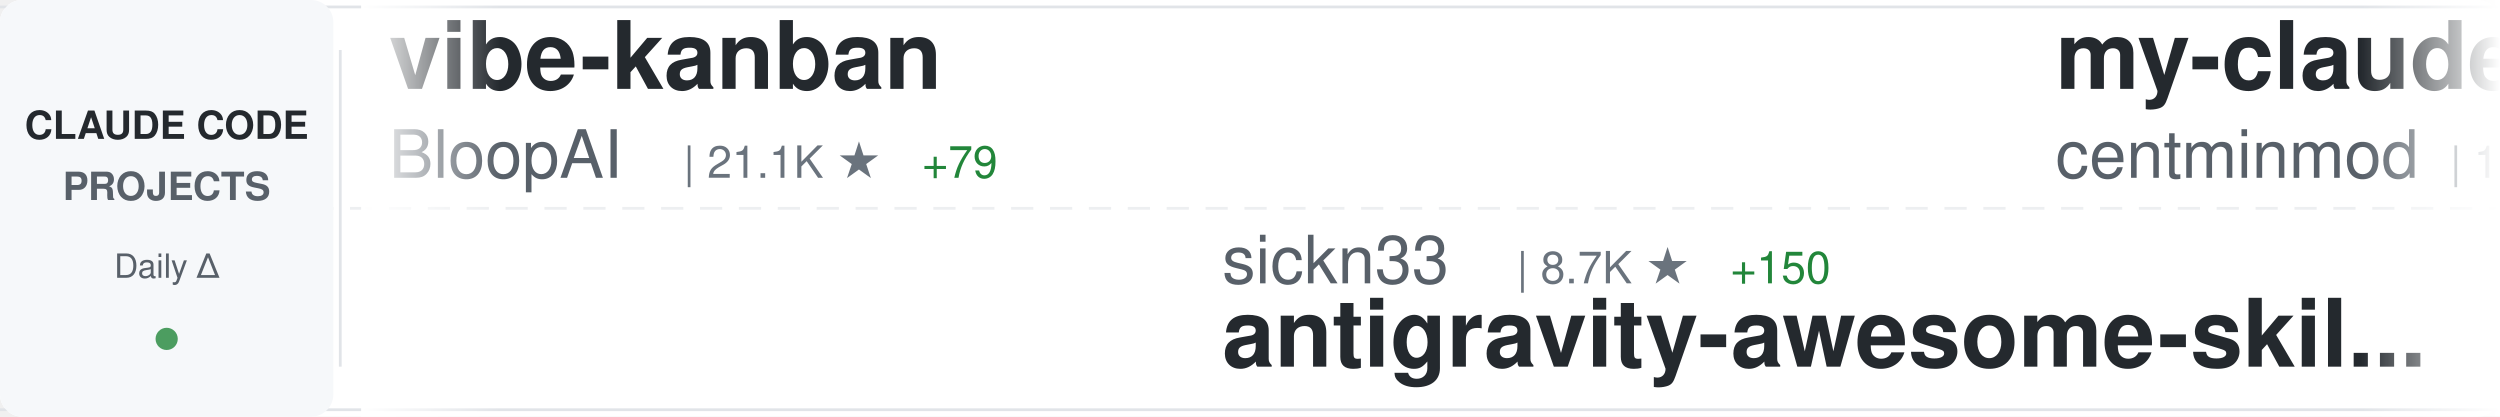
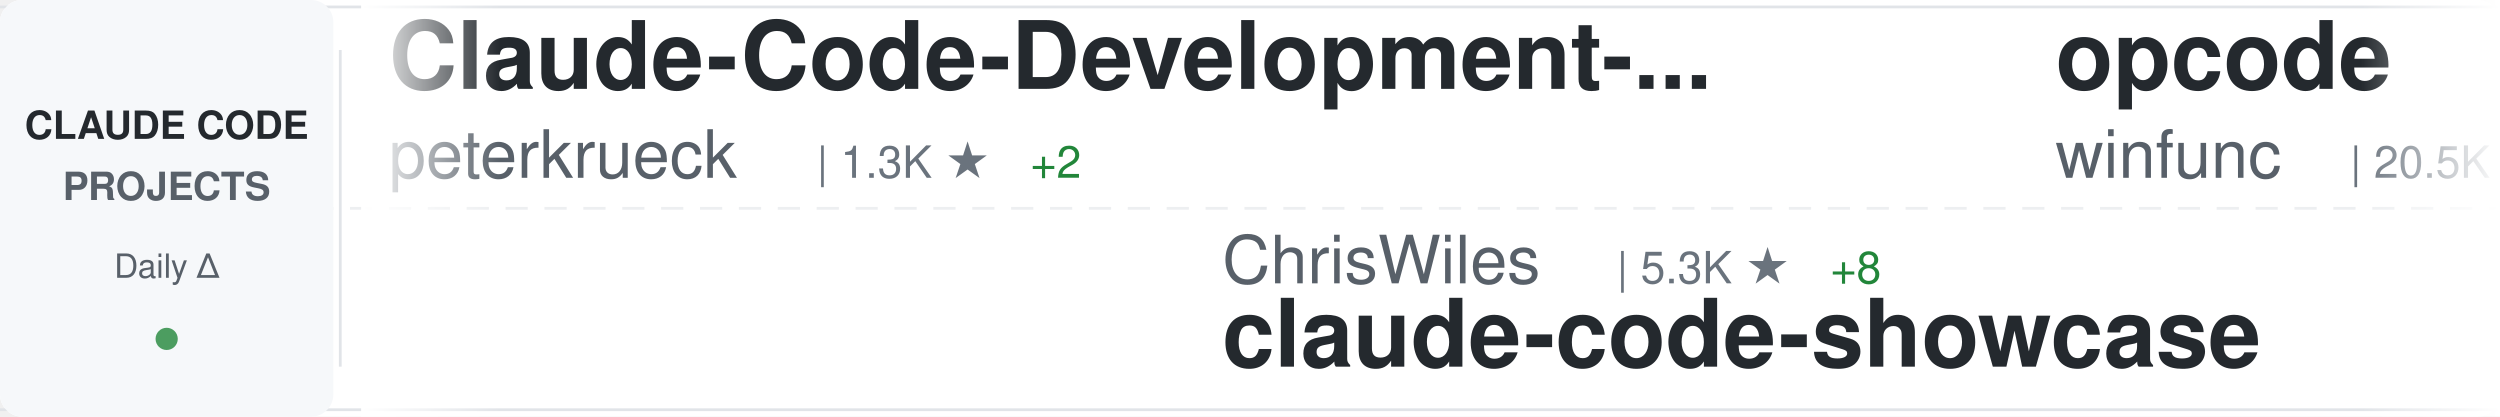
<svg xmlns="http://www.w3.org/2000/svg" width="900" height="150">
  <defs>
    <linearGradient id="awesomeLeftFade" x1="0%" y1="0%" x2="100%" y2="0%">
      <stop offset="0%" style="stop-color:#ffffff;stop-opacity:1" />
      <stop offset="100%" style="stop-color:#ffffff;stop-opacity:0" />
    </linearGradient>
    <linearGradient id="awesomeRightFade" x1="0%" y1="0%" x2="100%" y2="0%">
      <stop offset="0%" style="stop-color:#ffffff;stop-opacity:0" />
      <stop offset="100%" style="stop-color:#ffffff;stop-opacity:1" />
    </linearGradient>
  </defs>
  <rect width="900" height="150" fill="#ffffff" rx="8" />
  <rect x="0" y="2" width="900" height="1" fill="#e1e4e8" />
  <rect x="0" y="147" width="900" height="1" fill="#e1e4e8" />
  <line x1="0" y1="75" x2="900" y2="75" stroke="#e1e4e8" stroke-width="1" stroke-dasharray="8 6" opacity="0.6" />
  <rect x="0" y="0" width="120" height="150" fill="#f6f8fa" rx="8" />
  <text x="60" y="50" font-family="-apple-system, BlinkMacSystemFont, 'Segoe UI', Helvetica, Arial, sans-serif" font-size="14" font-weight="600" fill="#24292e" text-anchor="middle">CLAUDE CODE</text>
  <text x="60" y="72" font-family="-apple-system, BlinkMacSystemFont, 'Segoe UI', Helvetica, Arial, sans-serif" font-size="14" font-weight="600" fill="#586069" text-anchor="middle">PROJECTS</text>
  <text x="60" y="100" font-family="-apple-system, BlinkMacSystemFont, 'Segoe UI', Helvetica, Arial, sans-serif" font-size="12" font-weight="500" fill="#586069" text-anchor="middle">Daily Δ</text>
  <circle cx="60" cy="122" r="4" fill="#22863a" opacity="0.8" />
  <rect x="122" y="18" width="1" height="114" fill="#e1e4e8" />
  <clipPath id="awesomeTickerClip">
    <rect x="130" y="0" width="770" height="150" />
  </clipPath>
  <g clip-path="url(#awesomeTickerClip)">
    <g id="awesomeTickerItems">
      <animateTransform attributeName="transform" attributeType="XML" type="translate" from="0 0" to="-3000 0" dur="54s" repeatCount="indefinite" />
      <g transform="translate(0, 0)">
-         <text x="140" y="32" font-family="-apple-system, BlinkMacSystemFont, 'Segoe UI', Helvetica, Arial, sans-serif" font-size="34" font-weight="600" fill="#24292e">vibe-kanban</text>
-         <text x="140" y="64" font-family="-apple-system, BlinkMacSystemFont, 'Segoe UI', Helvetica, Arial, sans-serif" font-size="24" font-weight="400" fill="#586069">BloopAI</text>
-         <text x="246" y="64" font-family="-apple-system, BlinkMacSystemFont, 'Segoe UI', Helvetica, Arial, sans-serif" font-size="16" font-weight="500" fill="#6a737d">| 21.1K ★</text>
-         <text x="332" y="64" font-family="-apple-system, BlinkMacSystemFont, 'Segoe UI', Helvetica, Arial, sans-serif" font-size="16" font-weight="500" fill="#22863a"> +79</text>
+         <text x="140" y="32" font-family="-apple-system, BlinkMacSystemFont, 'Segoe UI', Helvetica, Arial, sans-serif" font-size="34" font-weight="600" fill="#24292e">Claude-Code-Development-...</text>
+         <text x="140" y="64" font-family="-apple-system, BlinkMacSystemFont, 'Segoe UI', Helvetica, Arial, sans-serif" font-size="24" font-weight="400" fill="#586069">peterkrueck</text>
+         <text x="294" y="64" font-family="-apple-system, BlinkMacSystemFont, 'Segoe UI', Helvetica, Arial, sans-serif" font-size="16" font-weight="500" fill="#6a737d">| 1.3K ★</text>
+         <text x="371" y="64" font-family="-apple-system, BlinkMacSystemFont, 'Segoe UI', Helvetica, Arial, sans-serif" font-size="16" font-weight="500" fill="#22863a"> +2</text>
      </g>
      <g transform="translate(300, 0)">
+         <text x="140" y="102" font-family="-apple-system, BlinkMacSystemFont, 'Segoe UI', Helvetica, Arial, sans-serif" font-size="24" font-weight="400" fill="#586069">ChrisWiles</text>
+         <text x="282" y="102" font-family="-apple-system, BlinkMacSystemFont, 'Segoe UI', Helvetica, Arial, sans-serif" font-size="16" font-weight="500" fill="#6a737d">| 5.3K ★</text>
+         <text x="359" y="102" font-family="-apple-system, BlinkMacSystemFont, 'Segoe UI', Helvetica, Arial, sans-serif" font-size="16" font-weight="500" fill="#22863a"> +8</text>
+         <text x="140" y="132" font-family="-apple-system, BlinkMacSystemFont, 'Segoe UI', Helvetica, Arial, sans-serif" font-size="34" font-weight="600" fill="#24292e">claude-code-showcase</text>
+       </g>
+       <g transform="translate(600, 0)">
+         <text x="140" y="32" font-family="-apple-system, BlinkMacSystemFont, 'Segoe UI', Helvetica, Arial, sans-serif" font-size="34" font-weight="600" fill="#24292e">opcode</text>
+         <text x="140" y="64" font-family="-apple-system, BlinkMacSystemFont, 'Segoe UI', Helvetica, Arial, sans-serif" font-size="24" font-weight="400" fill="#586069">winfunc</text>
+         <text x="246" y="64" font-family="-apple-system, BlinkMacSystemFont, 'Segoe UI', Helvetica, Arial, sans-serif" font-size="16" font-weight="500" fill="#6a737d">| 20.5K ★</text>
+         <text x="332" y="64" font-family="-apple-system, BlinkMacSystemFont, 'Segoe UI', Helvetica, Arial, sans-serif" font-size="16" font-weight="500" fill="#22863a"> +9</text>
+       </g>
+       <g transform="translate(900, 0)">
+         <text x="140" y="102" font-family="-apple-system, BlinkMacSystemFont, 'Segoe UI', Helvetica, Arial, sans-serif" font-size="24" font-weight="400" fill="#586069">opactorai</text>
+         <text x="270" y="102" font-family="-apple-system, BlinkMacSystemFont, 'Segoe UI', Helvetica, Arial, sans-serif" font-size="16" font-weight="500" fill="#6a737d">| 3.7K ★</text>
+         <text x="347" y="102" font-family="-apple-system, BlinkMacSystemFont, 'Segoe UI', Helvetica, Arial, sans-serif" font-size="16" font-weight="500" fill="#22863a"> +2</text>
+         <text x="140" y="132" font-family="-apple-system, BlinkMacSystemFont, 'Segoe UI', Helvetica, Arial, sans-serif" font-size="34" font-weight="600" fill="#24292e">Claudable</text>
+       </g>
+       <g transform="translate(1200, 0)">
+         <text x="140" y="32" font-family="-apple-system, BlinkMacSystemFont, 'Segoe UI', Helvetica, Arial, sans-serif" font-size="34" font-weight="600" fill="#24292e">cc</text>
+         <text x="140" y="64" font-family="-apple-system, BlinkMacSystemFont, 'Segoe UI', Helvetica, Arial, sans-serif" font-size="24" font-weight="400" fill="#586069">kn1026</text>
+         <text x="234" y="64" font-family="-apple-system, BlinkMacSystemFont, 'Segoe UI', Helvetica, Arial, sans-serif" font-size="16" font-weight="500" fill="#6a737d">| 703 ★</text>
+       </g>
+       <g transform="translate(1500, 0)">
+         <text x="140" y="102" font-family="-apple-system, BlinkMacSystemFont, 'Segoe UI', Helvetica, Arial, sans-serif" font-size="24" font-weight="400" fill="#586069">ericbuess</text>
+         <text x="270" y="102" font-family="-apple-system, BlinkMacSystemFont, 'Segoe UI', Helvetica, Arial, sans-serif" font-size="16" font-weight="500" fill="#6a737d">| 679 ★</text>
+         <text x="338" y="102" font-family="-apple-system, BlinkMacSystemFont, 'Segoe UI', Helvetica, Arial, sans-serif" font-size="16" font-weight="500" fill="#22863a"> +2</text>
+         <text x="140" y="132" font-family="-apple-system, BlinkMacSystemFont, 'Segoe UI', Helvetica, Arial, sans-serif" font-size="34" font-weight="600" fill="#24292e">claude-code-docs</text>
+       </g>
+       <g transform="translate(1800, 0)">
+         <text x="140" y="32" font-family="-apple-system, BlinkMacSystemFont, 'Segoe UI', Helvetica, Arial, sans-serif" font-size="34" font-weight="600" fill="#24292e">claude-code-transcripts</text>
+         <text x="140" y="64" font-family="-apple-system, BlinkMacSystemFont, 'Segoe UI', Helvetica, Arial, sans-serif" font-size="24" font-weight="400" fill="#586069">simonw</text>
+         <text x="234" y="64" font-family="-apple-system, BlinkMacSystemFont, 'Segoe UI', Helvetica, Arial, sans-serif" font-size="16" font-weight="500" fill="#6a737d">| 996 ★</text>
+         <text x="302" y="64" font-family="-apple-system, BlinkMacSystemFont, 'Segoe UI', Helvetica, Arial, sans-serif" font-size="16" font-weight="500" fill="#22863a"> +4</text>
+       </g>
+       <g transform="translate(2100, 0)">
        <text x="140" y="102" font-family="-apple-system, BlinkMacSystemFont, 'Segoe UI', Helvetica, Arial, sans-serif" font-size="24" font-weight="400" fill="#586069">sickn33</text>
        <text x="246" y="102" font-family="-apple-system, BlinkMacSystemFont, 'Segoe UI', Helvetica, Arial, sans-serif" font-size="16" font-weight="500" fill="#6a737d">| 8.7K ★</text>
-         <text x="323" y="102" font-family="-apple-system, BlinkMacSystemFont, 'Segoe UI', Helvetica, Arial, sans-serif" font-size="16" font-weight="500" fill="#22863a"> +150</text>
+         <text x="323" y="102" font-family="-apple-system, BlinkMacSystemFont, 'Segoe UI', Helvetica, Arial, sans-serif" font-size="16" font-weight="500" fill="#22863a"> +137</text>
        <text x="140" y="132" font-family="-apple-system, BlinkMacSystemFont, 'Segoe UI', Helvetica, Arial, sans-serif" font-size="34" font-weight="600" fill="#24292e">antigravity-awesome-skil...</text>
      </g>
-       <g transform="translate(600, 0)">
-         <text x="140" y="32" font-family="-apple-system, BlinkMacSystemFont, 'Segoe UI', Helvetica, Arial, sans-serif" font-size="34" font-weight="600" fill="#24292e">my-claude-code-setup</text>
-         <text x="140" y="64" font-family="-apple-system, BlinkMacSystemFont, 'Segoe UI', Helvetica, Arial, sans-serif" font-size="24" font-weight="400" fill="#586069">centminmod</text>
-         <text x="282" y="64" font-family="-apple-system, BlinkMacSystemFont, 'Segoe UI', Helvetica, Arial, sans-serif" font-size="16" font-weight="500" fill="#6a737d">| 1.9K ★</text>
-         <text x="359" y="64" font-family="-apple-system, BlinkMacSystemFont, 'Segoe UI', Helvetica, Arial, sans-serif" font-size="16" font-weight="500" fill="#22863a"> +6</text>
-       </g>
-       <g transform="translate(900, 0)">
-         <text x="140" y="102" font-family="-apple-system, BlinkMacSystemFont, 'Segoe UI', Helvetica, Arial, sans-serif" font-size="24" font-weight="400" fill="#586069">lyconear</text>
-         <text x="258" y="102" font-family="-apple-system, BlinkMacSystemFont, 'Segoe UI', Helvetica, Arial, sans-serif" font-size="16" font-weight="500" fill="#6a737d">| 4 ★</text>
-         <text x="140" y="132" font-family="-apple-system, BlinkMacSystemFont, 'Segoe UI', Helvetica, Arial, sans-serif" font-size="34" font-weight="600" fill="#24292e">Claude-Code</text>
-       </g>
-       <g transform="translate(1200, 0)">
-         <text x="140" y="32" font-family="-apple-system, BlinkMacSystemFont, 'Segoe UI', Helvetica, Arial, sans-serif" font-size="34" font-weight="600" fill="#24292e">notebooklm-skill</text>
-         <text x="140" y="64" font-family="-apple-system, BlinkMacSystemFont, 'Segoe UI', Helvetica, Arial, sans-serif" font-size="24" font-weight="400" fill="#586069">PleasePrompto</text>
-         <text x="318" y="64" font-family="-apple-system, BlinkMacSystemFont, 'Segoe UI', Helvetica, Arial, sans-serif" font-size="16" font-weight="500" fill="#6a737d">| 3.5K ★</text>
-         <text x="395" y="64" font-family="-apple-system, BlinkMacSystemFont, 'Segoe UI', Helvetica, Arial, sans-serif" font-size="16" font-weight="500" fill="#22863a"> +28</text>
-       </g>
-       <g transform="translate(1500, 0)">
-         <text x="140" y="102" font-family="-apple-system, BlinkMacSystemFont, 'Segoe UI', Helvetica, Arial, sans-serif" font-size="24" font-weight="400" fill="#586069">jarrodwatts</text>
-         <text x="294" y="102" font-family="-apple-system, BlinkMacSystemFont, 'Segoe UI', Helvetica, Arial, sans-serif" font-size="16" font-weight="500" fill="#6a737d">| 930 ★</text>
-         <text x="362" y="102" font-family="-apple-system, BlinkMacSystemFont, 'Segoe UI', Helvetica, Arial, sans-serif" font-size="16" font-weight="500" fill="#22863a"> +5</text>
-         <text x="140" y="132" font-family="-apple-system, BlinkMacSystemFont, 'Segoe UI', Helvetica, Arial, sans-serif" font-size="34" font-weight="600" fill="#24292e">claude-code-config</text>
-       </g>
-       <g transform="translate(1800, 0)">
-         <text x="140" y="32" font-family="-apple-system, BlinkMacSystemFont, 'Segoe UI', Helvetica, Arial, sans-serif" font-size="34" font-weight="600" fill="#24292e">claude-code</text>
+       <g transform="translate(2400, 0)">
+         <text x="140" y="32" font-family="-apple-system, BlinkMacSystemFont, 'Segoe UI', Helvetica, Arial, sans-serif" font-size="34" font-weight="600" fill="#24292e">claude-agent-sdk-demos</text>
        <text x="140" y="64" font-family="-apple-system, BlinkMacSystemFont, 'Segoe UI', Helvetica, Arial, sans-serif" font-size="24" font-weight="400" fill="#586069">anthropics</text>
-         <text x="282" y="64" font-family="-apple-system, BlinkMacSystemFont, 'Segoe UI', Helvetica, Arial, sans-serif" font-size="16" font-weight="500" fill="#6a737d">| 66.6K ★</text>
-         <text x="368" y="64" font-family="-apple-system, BlinkMacSystemFont, 'Segoe UI', Helvetica, Arial, sans-serif" font-size="16" font-weight="500" fill="#22863a"> +254</text>
-       </g>
-       <g transform="translate(2100, 0)">
-         <text x="140" y="102" font-family="-apple-system, BlinkMacSystemFont, 'Segoe UI', Helvetica, Arial, sans-serif" font-size="24" font-weight="400" fill="#586069">obra</text>
-         <text x="210" y="102" font-family="-apple-system, BlinkMacSystemFont, 'Segoe UI', Helvetica, Arial, sans-serif" font-size="16" font-weight="500" fill="#6a737d">| 50.8K ★</text>
-         <text x="296" y="102" font-family="-apple-system, BlinkMacSystemFont, 'Segoe UI', Helvetica, Arial, sans-serif" font-size="16" font-weight="500" fill="#22863a"> +601</text>
-         <text x="140" y="132" font-family="-apple-system, BlinkMacSystemFont, 'Segoe UI', Helvetica, Arial, sans-serif" font-size="34" font-weight="600" fill="#24292e">superpowers</text>
-       </g>
-       <g transform="translate(2400, 0)">
-         <text x="140" y="32" font-family="-apple-system, BlinkMacSystemFont, 'Segoe UI', Helvetica, Arial, sans-serif" font-size="34" font-weight="600" fill="#24292e">happy</text>
-         <text x="140" y="64" font-family="-apple-system, BlinkMacSystemFont, 'Segoe UI', Helvetica, Arial, sans-serif" font-size="24" font-weight="400" fill="#586069">slopus</text>
-         <text x="234" y="64" font-family="-apple-system, BlinkMacSystemFont, 'Segoe UI', Helvetica, Arial, sans-serif" font-size="16" font-weight="500" fill="#6a737d">| 11.7K ★</text>
-         <text x="320" y="64" font-family="-apple-system, BlinkMacSystemFont, 'Segoe UI', Helvetica, Arial, sans-serif" font-size="16" font-weight="500" fill="#22863a"> +204</text>
+         <text x="282" y="64" font-family="-apple-system, BlinkMacSystemFont, 'Segoe UI', Helvetica, Arial, sans-serif" font-size="16" font-weight="500" fill="#6a737d">| 1.4K ★</text>
+         <text x="359" y="64" font-family="-apple-system, BlinkMacSystemFont, 'Segoe UI', Helvetica, Arial, sans-serif" font-size="16" font-weight="500" fill="#22863a"> +10</text>
      </g>
      <g transform="translate(2700, 0)">
-         <text x="140" y="102" font-family="-apple-system, BlinkMacSystemFont, 'Segoe UI', Helvetica, Arial, sans-serif" font-size="24" font-weight="400" fill="#586069">shanraisshan</text>
-         <text x="306" y="102" font-family="-apple-system, BlinkMacSystemFont, 'Segoe UI', Helvetica, Arial, sans-serif" font-size="16" font-weight="500" fill="#6a737d">| 2.5K ★</text>
-         <text x="383" y="102" font-family="-apple-system, BlinkMacSystemFont, 'Segoe UI', Helvetica, Arial, sans-serif" font-size="16" font-weight="500" fill="#22863a"> +66</text>
-         <text x="140" y="132" font-family="-apple-system, BlinkMacSystemFont, 'Segoe UI', Helvetica, Arial, sans-serif" font-size="34" font-weight="600" fill="#24292e">claude-code-best-practic...</text>
+         <text x="140" y="102" font-family="-apple-system, BlinkMacSystemFont, 'Segoe UI', Helvetica, Arial, sans-serif" font-size="24" font-weight="400" fill="#586069">Piebald-AI</text>
+         <text x="282" y="102" font-family="-apple-system, BlinkMacSystemFont, 'Segoe UI', Helvetica, Arial, sans-serif" font-size="16" font-weight="500" fill="#6a737d">| 4.5K ★</text>
+         <text x="359" y="102" font-family="-apple-system, BlinkMacSystemFont, 'Segoe UI', Helvetica, Arial, sans-serif" font-size="16" font-weight="500" fill="#22863a"> +35</text>
+         <text x="140" y="132" font-family="-apple-system, BlinkMacSystemFont, 'Segoe UI', Helvetica, Arial, sans-serif" font-size="34" font-weight="600" fill="#24292e">claude-code-system-promp...</text>
      </g>
      <g transform="translate(3000, 0)">
-         <text x="140" y="32" font-family="-apple-system, BlinkMacSystemFont, 'Segoe UI', Helvetica, Arial, sans-serif" font-size="34" font-weight="600" fill="#24292e">vibe-kanban</text>
-         <text x="140" y="64" font-family="-apple-system, BlinkMacSystemFont, 'Segoe UI', Helvetica, Arial, sans-serif" font-size="24" font-weight="400" fill="#586069">BloopAI</text>
-         <text x="246" y="64" font-family="-apple-system, BlinkMacSystemFont, 'Segoe UI', Helvetica, Arial, sans-serif" font-size="16" font-weight="500" fill="#6a737d">| 21.1K ★</text>
-         <text x="332" y="64" font-family="-apple-system, BlinkMacSystemFont, 'Segoe UI', Helvetica, Arial, sans-serif" font-size="16" font-weight="500" fill="#22863a"> +79</text>
+         <text x="140" y="32" font-family="-apple-system, BlinkMacSystemFont, 'Segoe UI', Helvetica, Arial, sans-serif" font-size="34" font-weight="600" fill="#24292e">Claude-Code-Development-...</text>
+         <text x="140" y="64" font-family="-apple-system, BlinkMacSystemFont, 'Segoe UI', Helvetica, Arial, sans-serif" font-size="24" font-weight="400" fill="#586069">peterkrueck</text>
+         <text x="294" y="64" font-family="-apple-system, BlinkMacSystemFont, 'Segoe UI', Helvetica, Arial, sans-serif" font-size="16" font-weight="500" fill="#6a737d">| 1.3K ★</text>
+         <text x="371" y="64" font-family="-apple-system, BlinkMacSystemFont, 'Segoe UI', Helvetica, Arial, sans-serif" font-size="16" font-weight="500" fill="#22863a"> +2</text>
      </g>
      <g transform="translate(3300, 0)">
-         <text x="140" y="102" font-family="-apple-system, BlinkMacSystemFont, 'Segoe UI', Helvetica, Arial, sans-serif" font-size="24" font-weight="400" fill="#586069">sickn33</text>
-         <text x="246" y="102" font-family="-apple-system, BlinkMacSystemFont, 'Segoe UI', Helvetica, Arial, sans-serif" font-size="16" font-weight="500" fill="#6a737d">| 8.7K ★</text>
-         <text x="323" y="102" font-family="-apple-system, BlinkMacSystemFont, 'Segoe UI', Helvetica, Arial, sans-serif" font-size="16" font-weight="500" fill="#22863a"> +150</text>
-         <text x="140" y="132" font-family="-apple-system, BlinkMacSystemFont, 'Segoe UI', Helvetica, Arial, sans-serif" font-size="34" font-weight="600" fill="#24292e">antigravity-awesome-skil...</text>
+         <text x="140" y="102" font-family="-apple-system, BlinkMacSystemFont, 'Segoe UI', Helvetica, Arial, sans-serif" font-size="24" font-weight="400" fill="#586069">ChrisWiles</text>
+         <text x="282" y="102" font-family="-apple-system, BlinkMacSystemFont, 'Segoe UI', Helvetica, Arial, sans-serif" font-size="16" font-weight="500" fill="#6a737d">| 5.3K ★</text>
+         <text x="359" y="102" font-family="-apple-system, BlinkMacSystemFont, 'Segoe UI', Helvetica, Arial, sans-serif" font-size="16" font-weight="500" fill="#22863a"> +8</text>
+         <text x="140" y="132" font-family="-apple-system, BlinkMacSystemFont, 'Segoe UI', Helvetica, Arial, sans-serif" font-size="34" font-weight="600" fill="#24292e">claude-code-showcase</text>
      </g>
      <g transform="translate(3600, 0)">
-         <text x="140" y="32" font-family="-apple-system, BlinkMacSystemFont, 'Segoe UI', Helvetica, Arial, sans-serif" font-size="34" font-weight="600" fill="#24292e">my-claude-code-setup</text>
-         <text x="140" y="64" font-family="-apple-system, BlinkMacSystemFont, 'Segoe UI', Helvetica, Arial, sans-serif" font-size="24" font-weight="400" fill="#586069">centminmod</text>
-         <text x="282" y="64" font-family="-apple-system, BlinkMacSystemFont, 'Segoe UI', Helvetica, Arial, sans-serif" font-size="16" font-weight="500" fill="#6a737d">| 1.9K ★</text>
-         <text x="359" y="64" font-family="-apple-system, BlinkMacSystemFont, 'Segoe UI', Helvetica, Arial, sans-serif" font-size="16" font-weight="500" fill="#22863a"> +6</text>
+         <text x="140" y="32" font-family="-apple-system, BlinkMacSystemFont, 'Segoe UI', Helvetica, Arial, sans-serif" font-size="34" font-weight="600" fill="#24292e">opcode</text>
+         <text x="140" y="64" font-family="-apple-system, BlinkMacSystemFont, 'Segoe UI', Helvetica, Arial, sans-serif" font-size="24" font-weight="400" fill="#586069">winfunc</text>
+         <text x="246" y="64" font-family="-apple-system, BlinkMacSystemFont, 'Segoe UI', Helvetica, Arial, sans-serif" font-size="16" font-weight="500" fill="#6a737d">| 20.5K ★</text>
+         <text x="332" y="64" font-family="-apple-system, BlinkMacSystemFont, 'Segoe UI', Helvetica, Arial, sans-serif" font-size="16" font-weight="500" fill="#22863a"> +9</text>
      </g>
      <g transform="translate(3900, 0)">
-         <text x="140" y="102" font-family="-apple-system, BlinkMacSystemFont, 'Segoe UI', Helvetica, Arial, sans-serif" font-size="24" font-weight="400" fill="#586069">lyconear</text>
-         <text x="258" y="102" font-family="-apple-system, BlinkMacSystemFont, 'Segoe UI', Helvetica, Arial, sans-serif" font-size="16" font-weight="500" fill="#6a737d">| 4 ★</text>
-         <text x="140" y="132" font-family="-apple-system, BlinkMacSystemFont, 'Segoe UI', Helvetica, Arial, sans-serif" font-size="34" font-weight="600" fill="#24292e">Claude-Code</text>
+         <text x="140" y="102" font-family="-apple-system, BlinkMacSystemFont, 'Segoe UI', Helvetica, Arial, sans-serif" font-size="24" font-weight="400" fill="#586069">opactorai</text>
+         <text x="270" y="102" font-family="-apple-system, BlinkMacSystemFont, 'Segoe UI', Helvetica, Arial, sans-serif" font-size="16" font-weight="500" fill="#6a737d">| 3.7K ★</text>
+         <text x="347" y="102" font-family="-apple-system, BlinkMacSystemFont, 'Segoe UI', Helvetica, Arial, sans-serif" font-size="16" font-weight="500" fill="#22863a"> +2</text>
+         <text x="140" y="132" font-family="-apple-system, BlinkMacSystemFont, 'Segoe UI', Helvetica, Arial, sans-serif" font-size="34" font-weight="600" fill="#24292e">Claudable</text>
      </g>
    </g>
  </g>
  <rect x="130" y="0" width="50" height="150" fill="url(#awesomeLeftFade)" />
  <rect x="850" y="0" width="50" height="150" fill="url(#awesomeRightFade)" />
</svg>
